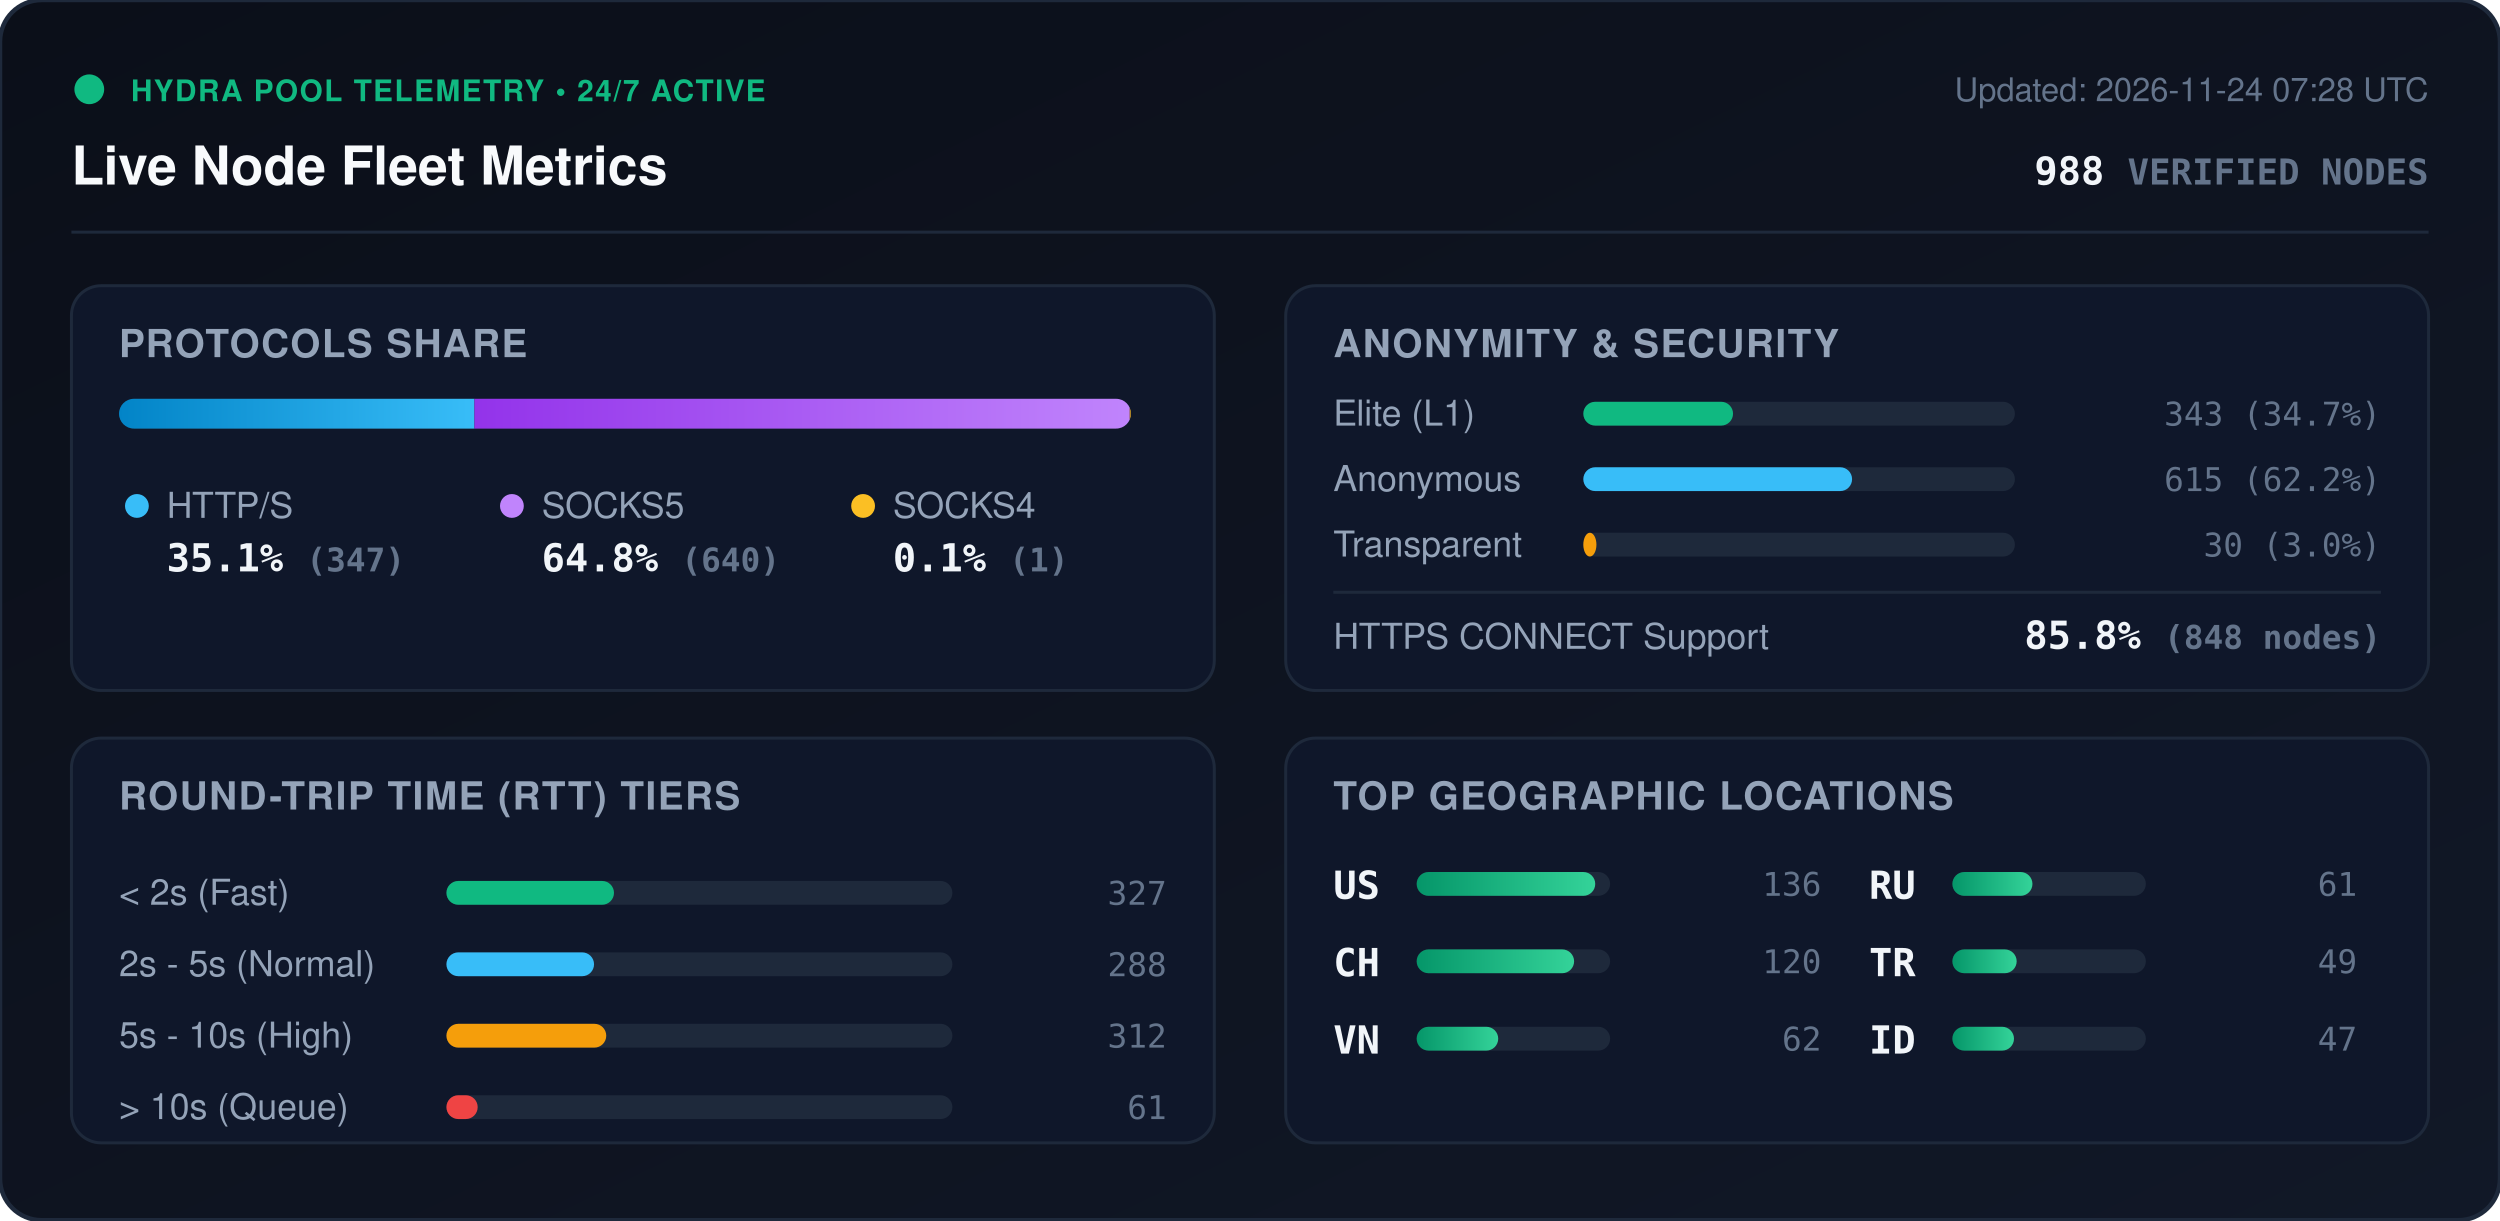
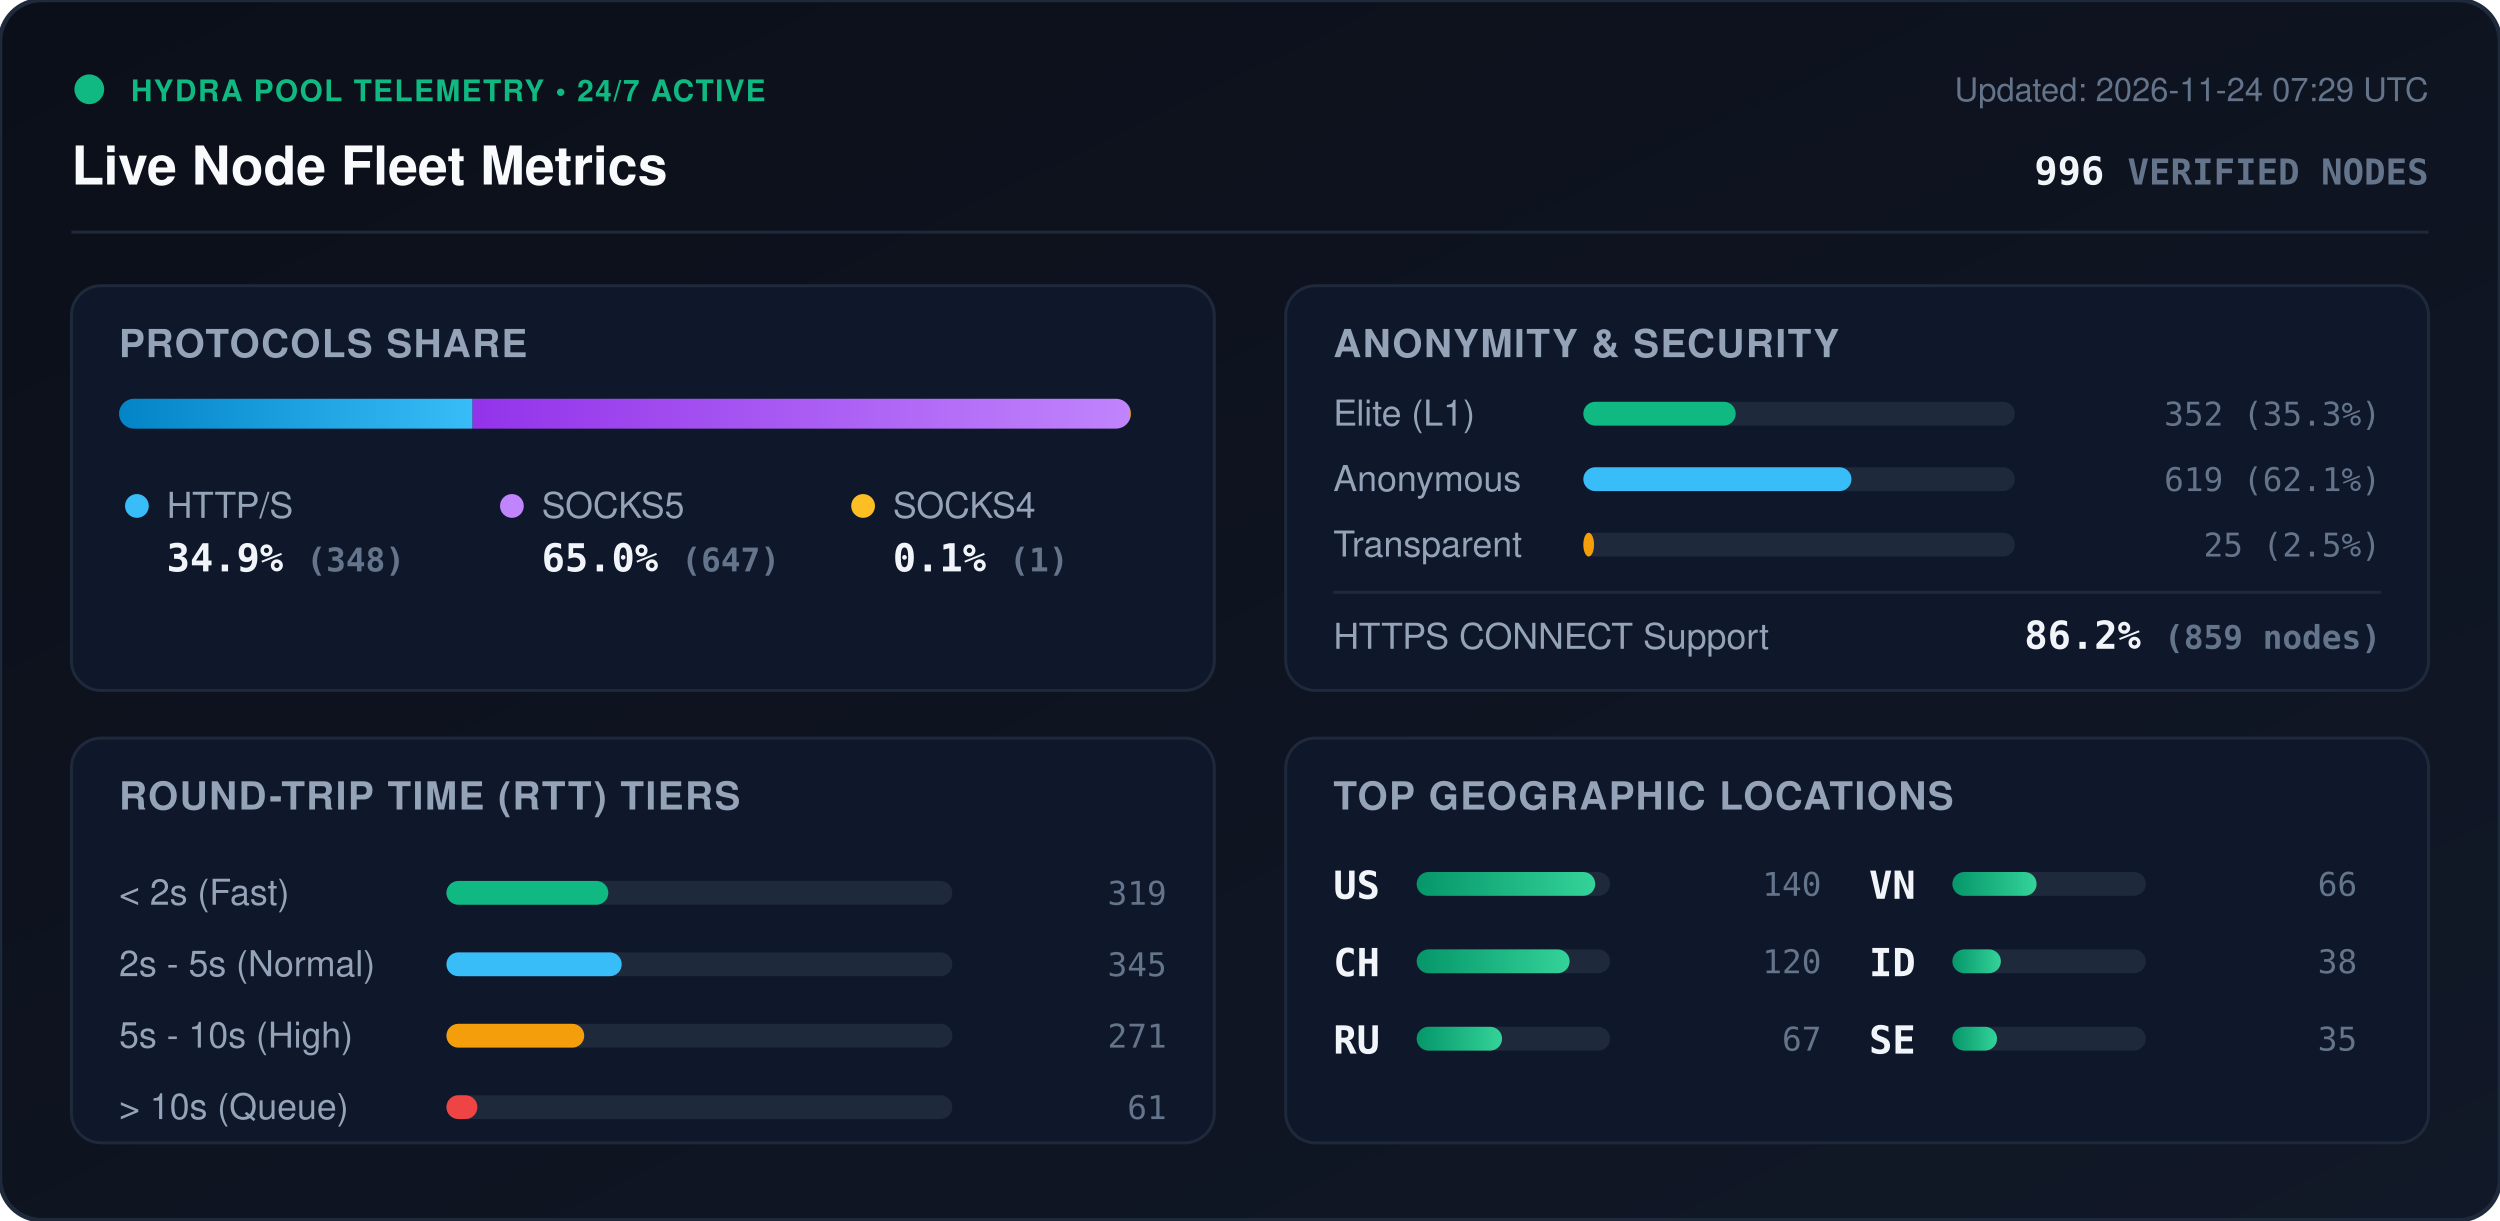
<svg xmlns="http://www.w3.org/2000/svg" viewBox="0 0 840 410" width="840" height="410" style="max-width: 100%; height: auto;">
  <defs>
    <linearGradient id="bg" x1="0%" y1="0%" x2="100%" y2="100%">
      <stop offset="0%" stop-color="#0b0f19" />
      <stop offset="100%" stop-color="#111827" />
    </linearGradient>
    <linearGradient id="bar-http" x1="0%" y1="0%" x2="100%" y2="0%">
      <stop offset="0%" stop-color="#0284c7" />
      <stop offset="100%" stop-color="#38bdf8" />
    </linearGradient>
    <linearGradient id="bar-socks5" x1="0%" y1="0%" x2="100%" y2="0%">
      <stop offset="0%" stop-color="#9333ea" />
      <stop offset="100%" stop-color="#c084fc" />
    </linearGradient>
    <linearGradient id="bar-socks4" x1="0%" y1="0%" x2="100%" y2="0%">
      <stop offset="0%" stop-color="#d97706" />
      <stop offset="100%" stop-color="#fbbf24" />
    </linearGradient>
    <linearGradient id="bar-green" x1="0%" y1="0%" x2="100%" y2="0%">
      <stop offset="0%" stop-color="#059669" />
      <stop offset="100%" stop-color="#34d399" />
    </linearGradient>
    <clipPath id="prog-track-clip">
      <rect width="340.0" height="10" rx="5" />
    </clipPath>
    <style>
      .title { font: 700 18px -apple-system, BlinkMacSystemFont, 'Segoe UI', Helvetica, Arial, sans-serif; fill: #f8fafc; }
      .sub { font: 500 11px -apple-system, BlinkMacSystemFont, 'Segoe UI', Helvetica, Arial, sans-serif; fill: #64748b; }
      .section-hdr { font: 600 13px -apple-system, BlinkMacSystemFont, 'Segoe UI', Helvetica, Arial, sans-serif; fill: #94a3b8; letter-spacing: 0.5px; }
      .metric-val { font: 700 13px -apple-system, BlinkMacSystemFont, 'Segoe UI', Helvetica, Arial, sans-serif; fill: #f1f5f9; }
      .metric-lbl { font: 500 12px -apple-system, BlinkMacSystemFont, 'Segoe UI', Helvetica, Arial, sans-serif; fill: #94a3b8; }
      .badge-txt { font: 700 10px -apple-system, BlinkMacSystemFont, 'Segoe UI', Helvetica, Arial, sans-serif; fill: #10b981; letter-spacing: 0.5px; }
      .mono { font-family: ui-monospace, SFMono-Regular, Menlo, Monaco, Consolas, monospace; }
      .pulse { animation: beacon 2s infinite ease-in-out; }
      @keyframes beacon { 0%, 100% { opacity: 1; } 50% { opacity: 0.35; } }
    </style>
  </defs>
  <rect width="840" height="410" rx="14" fill="url(#bg)" stroke="#1e293b" stroke-width="1.5" />
  <g transform="translate(24, 24)">
    <circle cx="6" cy="6" r="5" fill="#10b981" class="pulse" />
    <text x="20" y="10" class="badge-txt">HYDRA POOL TELEMETRY • 24/7 ACTIVE</text>
    <text x="0" y="38" class="title">Live Node Fleet Metrics</text>
-     <text x="792" y="10" text-anchor="end" class="sub">Updated: 2026-11-24 07:28 UTC</text>
-     <text x="792" y="38" text-anchor="end" class="metric-val mono" fill="#38bdf8">988 <tspan font-size="12" fill="#64748b">VERIFIED NODES</tspan>
+     <text x="792" y="10" text-anchor="end" class="sub">Updated: 2026-11-24 07:29 UTC</text>
+     <text x="792" y="38" text-anchor="end" class="metric-val mono" fill="#38bdf8">996 <tspan font-size="12" fill="#64748b">VERIFIED NODES</tspan>
    </text>
  </g>
  <line x1="24" y1="78" x2="816" y2="78" stroke="#1e293b" stroke-width="1" />
  <g transform="translate(24, 96)">
    <rect width="384" height="136" rx="10" fill="#0f172a" stroke="#1e293b" />
    <text x="16" y="24" class="section-hdr">PROTOCOLS SHARE</text>
    <g transform="translate(16, 38)">
      <rect width="340.0" height="10" rx="5" fill="#1e293b" />
      <g clip-path="url(#prog-track-clip)">
-         <rect x="0" width="119.4" height="10" fill="url(#bar-http)" />
-         <rect x="119.4" width="220.2" height="10" fill="url(#bar-socks5)" />
-         <rect x="339.6" width="0.3" height="10" fill="url(#bar-socks4)" />
+         <rect x="0" width="118.8" height="10" fill="url(#bar-http)" />
+         <rect x="118.8" width="220.9" height="10" fill="url(#bar-socks5)" />
+         <rect x="339.7" width="0.3" height="10" fill="url(#bar-socks4)" />
      </g>
    </g>
    <g transform="translate(16, 68)">
      <circle cx="6" cy="6" r="4" fill="#38bdf8" />
      <text x="16" y="10" class="metric-lbl">HTTP/S</text>
-       <text x="16" y="28" class="metric-val mono">35.1% <tspan font-size="11" fill="#64748b">(347)</tspan>
+       <text x="16" y="28" class="metric-val mono">34.9% <tspan font-size="11" fill="#64748b">(348)</tspan>
      </text>
      <circle cx="132" cy="6" r="4" fill="#c084fc" />
      <text x="142" y="10" class="metric-lbl">SOCKS5</text>
-       <text x="142" y="28" class="metric-val mono">64.8% <tspan font-size="11" fill="#64748b">(640)</tspan>
+       <text x="142" y="28" class="metric-val mono">65.0% <tspan font-size="11" fill="#64748b">(647)</tspan>
      </text>
      <circle cx="250" cy="6" r="4" fill="#fbbf24" />
      <text x="260" y="10" class="metric-lbl">SOCKS4</text>
      <text x="260" y="28" class="metric-val mono">0.1% <tspan font-size="11" fill="#64748b">(1)</tspan>
      </text>
    </g>
  </g>
  <g transform="translate(432, 96)">
    <rect width="384" height="136" rx="10" fill="#0f172a" stroke="#1e293b" />
    <text x="16" y="24" class="section-hdr">ANONYMITY &amp; SECURITY</text>
    <text x="16" y="47" class="metric-lbl">Elite (L1)</text>
    <rect x="100" y="39" width="145.0" height="8" rx="4" fill="#1e293b" />
-     <rect x="100" y="39" width="50.3" height="8" rx="4" fill="#10b981" />
-     <text x="368" y="47" text-anchor="end" class="mono sub" fill="#e2e8f0">343 (34.7%)</text>
+     <rect x="100" y="39" width="51.2" height="8" rx="4" fill="#10b981" />
+     <text x="368" y="47" text-anchor="end" class="mono sub" fill="#e2e8f0">352 (35.3%)</text>
    <text x="16" y="69" class="metric-lbl">Anonymous</text>
    <rect x="100" y="61" width="145.0" height="8" rx="4" fill="#1e293b" />
-     <rect x="100" y="61" width="90.3" height="8" rx="4" fill="#38bdf8" />
-     <text x="368" y="69" text-anchor="end" class="mono sub" fill="#e2e8f0">615 (62.2%)</text>
+     <rect x="100" y="61" width="90.1" height="8" rx="4" fill="#38bdf8" />
+     <text x="368" y="69" text-anchor="end" class="mono sub" fill="#e2e8f0">619 (62.1%)</text>
    <text x="16" y="91" class="metric-lbl">Transparent</text>
    <rect x="100" y="83" width="145.0" height="8" rx="4" fill="#1e293b" />
-     <rect x="100" y="83" width="4.4" height="8" rx="4" fill="#f59e0b" />
-     <text x="368" y="91" text-anchor="end" class="mono sub" fill="#e2e8f0">30 (3.0%)</text>
+     <rect x="100" y="83" width="3.6" height="8" rx="4" fill="#f59e0b" />
+     <text x="368" y="91" text-anchor="end" class="mono sub" fill="#e2e8f0">25 (2.5%)</text>
    <line x1="16" y1="103" x2="368" y2="103" stroke="#1e293b" stroke-width="1" />
    <text x="16" y="122" class="metric-lbl">HTTPS CONNECT Support</text>
-     <text x="368" y="122" text-anchor="end" class="metric-val mono" fill="#34d399">85.8% <tspan font-size="11" fill="#64748b">(848 nodes)</tspan>
+     <text x="368" y="122" text-anchor="end" class="metric-val mono" fill="#34d399">86.2% <tspan font-size="11" fill="#64748b">(859 nodes)</tspan>
    </text>
  </g>
  <g transform="translate(24, 248)">
    <rect width="384" height="136" rx="10" fill="#0f172a" stroke="#1e293b" />
    <text x="16" y="24" class="section-hdr">ROUND-TRIP TIME (RTT) TIERS</text>
    <g transform="translate(16, 42)">
      <text x="0" y="14" class="metric-lbl">&lt; 2s (Fast)</text>
      <rect x="110" y="6" width="170" height="8" rx="4" fill="#1e293b" />
-       <rect x="110" y="6" width="56.3" height="8" rx="4" fill="#10b981" />
-       <text x="352" y="14" text-anchor="end" class="mono sub">327</text>
+       <rect x="110" y="6" width="54.4" height="8" rx="4" fill="#10b981" />
+       <text x="352" y="14" text-anchor="end" class="mono sub">319</text>
      <text x="0" y="38" class="metric-lbl">2s - 5s (Normal)</text>
      <rect x="110" y="30" width="170" height="8" rx="4" fill="#1e293b" />
-       <rect x="110" y="30" width="49.6" height="8" rx="4" fill="#38bdf8" />
-       <text x="352" y="38" text-anchor="end" class="mono sub">288</text>
+       <rect x="110" y="30" width="58.9" height="8" rx="4" fill="#38bdf8" />
+       <text x="352" y="38" text-anchor="end" class="mono sub">345</text>
      <text x="0" y="62" class="metric-lbl">5s - 10s (High)</text>
      <rect x="110" y="54" width="170" height="8" rx="4" fill="#1e293b" />
-       <rect x="110" y="54" width="53.7" height="8" rx="4" fill="#f59e0b" />
-       <text x="352" y="62" text-anchor="end" class="mono sub">312</text>
+       <rect x="110" y="54" width="46.3" height="8" rx="4" fill="#f59e0b" />
+       <text x="352" y="62" text-anchor="end" class="mono sub">271</text>
      <text x="0" y="86" class="metric-lbl">&gt; 10s (Queue)</text>
      <rect x="110" y="78" width="170" height="8" rx="4" fill="#1e293b" />
-       <rect x="110" y="78" width="10.5" height="8" rx="4" fill="#ef4444" />
+       <rect x="110" y="78" width="10.4" height="8" rx="4" fill="#ef4444" />
      <text x="352" y="86" text-anchor="end" class="mono sub">61</text>
    </g>
  </g>
  <g transform="translate(432, 248)">
    <rect width="384" height="136" rx="10" fill="#0f172a" stroke="#1e293b" />
    <text x="16" y="24" class="section-hdr">TOP GEOGRAPHIC LOCATIONS</text>
    <g transform="translate(16, 42)">
      <g transform="translate(0, 0)">
        <text x="0" y="12" class="mono metric-val" font-size="12">US</text>
        <rect x="28" y="3" width="65" height="8" rx="4" fill="#1e293b" />
        <rect x="28" y="3" width="60.0" height="8" rx="4" fill="url(#bar-green)" />
-         <text x="164" y="11" text-anchor="end" class="mono sub">136</text>
+         <text x="164" y="11" text-anchor="end" class="mono sub">140</text>
      </g>
      <g transform="translate(0, 26)">
        <text x="0" y="12" class="mono metric-val" font-size="12">CH</text>
        <rect x="28" y="3" width="65" height="8" rx="4" fill="#1e293b" />
-         <rect x="28" y="3" width="52.9" height="8" rx="4" fill="url(#bar-green)" />
+         <rect x="28" y="3" width="51.4" height="8" rx="4" fill="url(#bar-green)" />
        <text x="164" y="11" text-anchor="end" class="mono sub">120</text>
      </g>
      <g transform="translate(0, 52)">
+         <text x="0" y="12" class="mono metric-val" font-size="12">RU</text>
+         <rect x="28" y="3" width="65" height="8" rx="4" fill="#1e293b" />
+         <rect x="28" y="3" width="28.7" height="8" rx="4" fill="url(#bar-green)" />
+         <text x="164" y="11" text-anchor="end" class="mono sub">67</text>
+       </g>
+       <g transform="translate(180, 0)">
        <text x="0" y="12" class="mono metric-val" font-size="12">VN</text>
        <rect x="28" y="3" width="65" height="8" rx="4" fill="#1e293b" />
-         <rect x="28" y="3" width="27.4" height="8" rx="4" fill="url(#bar-green)" />
-         <text x="164" y="11" text-anchor="end" class="mono sub">62</text>
-       </g>
-       <g transform="translate(180, 0)">
-         <text x="0" y="12" class="mono metric-val" font-size="12">RU</text>
-         <rect x="28" y="3" width="65" height="8" rx="4" fill="#1e293b" />
-         <rect x="28" y="3" width="26.9" height="8" rx="4" fill="url(#bar-green)" />
-         <text x="164" y="11" text-anchor="end" class="mono sub">61</text>
+         <rect x="28" y="3" width="28.3" height="8" rx="4" fill="url(#bar-green)" />
+         <text x="164" y="11" text-anchor="end" class="mono sub">66</text>
      </g>
      <g transform="translate(180, 26)">
-         <text x="0" y="12" class="mono metric-val" font-size="12">TR</text>
+         <text x="0" y="12" class="mono metric-val" font-size="12">ID</text>
        <rect x="28" y="3" width="65" height="8" rx="4" fill="#1e293b" />
-         <rect x="28" y="3" width="21.6" height="8" rx="4" fill="url(#bar-green)" />
-         <text x="164" y="11" text-anchor="end" class="mono sub">49</text>
+         <rect x="28" y="3" width="16.3" height="8" rx="4" fill="url(#bar-green)" />
+         <text x="164" y="11" text-anchor="end" class="mono sub">38</text>
      </g>
      <g transform="translate(180, 52)">
-         <text x="0" y="12" class="mono metric-val" font-size="12">ID</text>
+         <text x="0" y="12" class="mono metric-val" font-size="12">SE</text>
        <rect x="28" y="3" width="65" height="8" rx="4" fill="#1e293b" />
-         <rect x="28" y="3" width="20.7" height="8" rx="4" fill="url(#bar-green)" />
-         <text x="164" y="11" text-anchor="end" class="mono sub">47</text>
+         <rect x="28" y="3" width="15.0" height="8" rx="4" fill="url(#bar-green)" />
+         <text x="164" y="11" text-anchor="end" class="mono sub">35</text>
      </g>
    </g>
  </g>
</svg>
